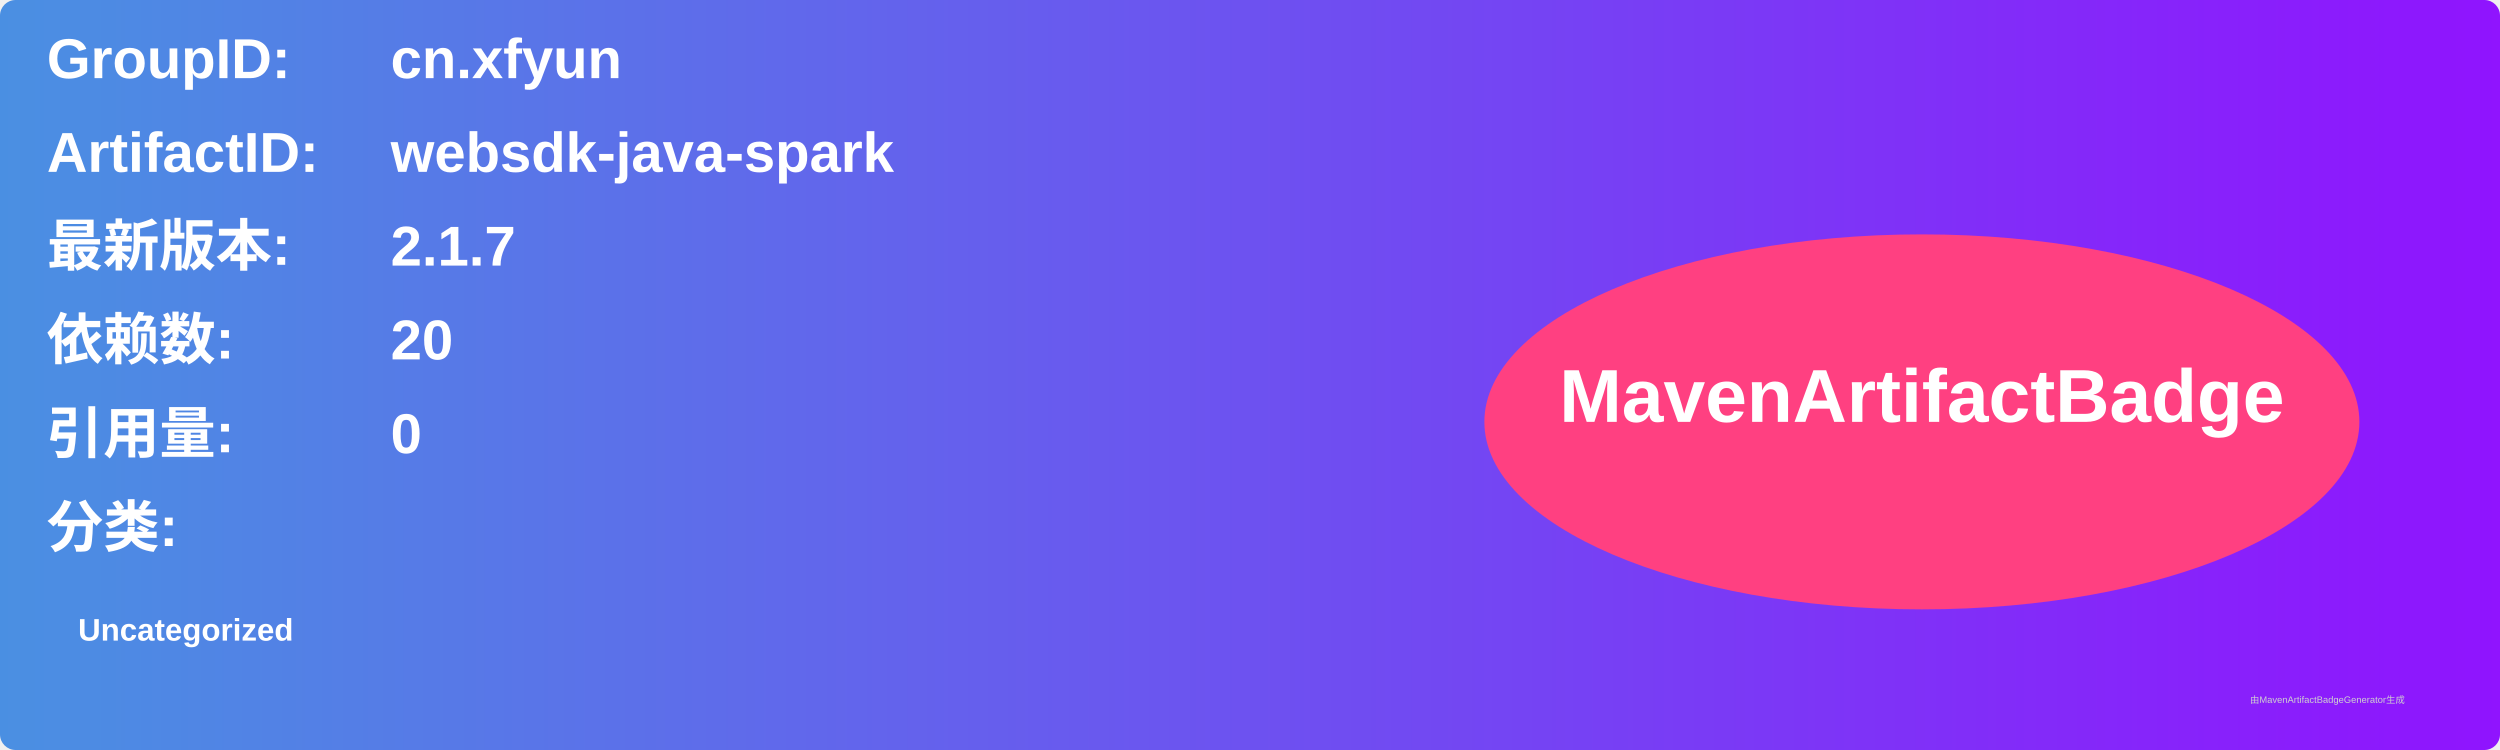
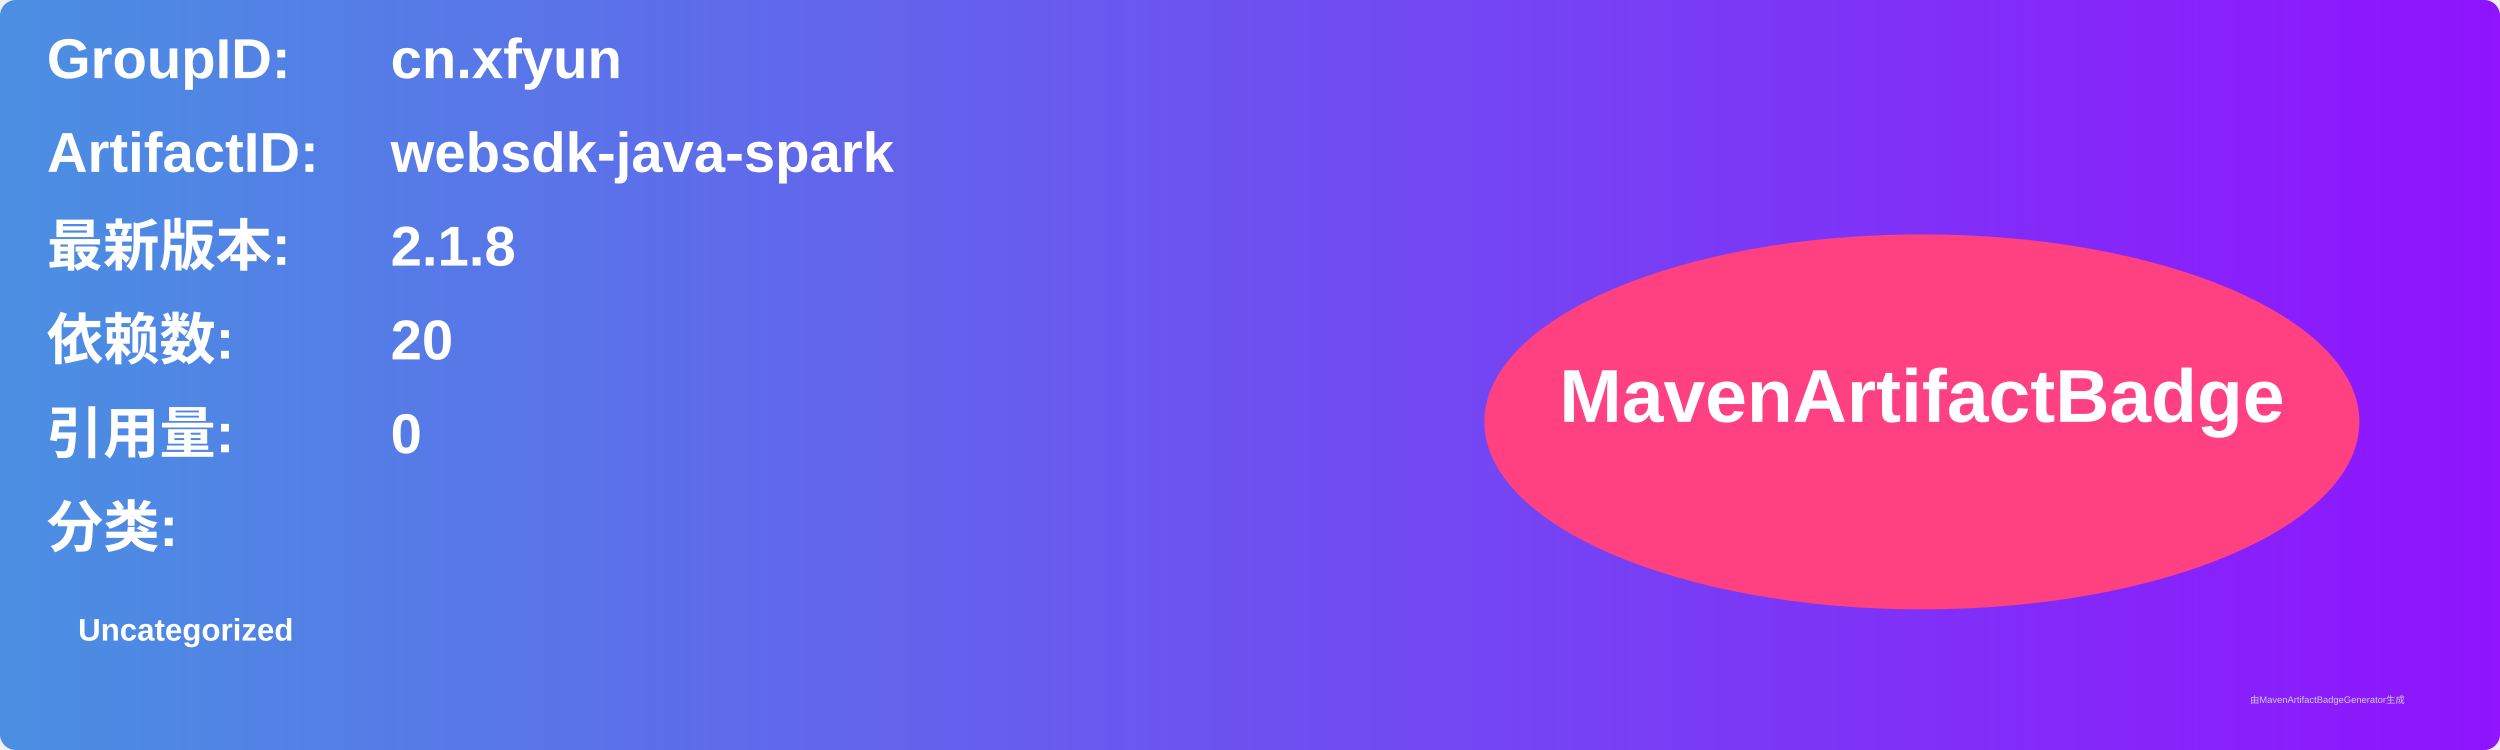
<svg xmlns="http://www.w3.org/2000/svg" width="800" height="240" viewBox="0 0 800 240">
  <linearGradient id="grad" x1="0%" y1="0%" x2="100%" y2="0%">
    <stop offset="0%" stop-color="#4a90e2" />
    <stop offset="100%" stop-color="#9013fe" />
  </linearGradient>
  <rect width="100%" height="100%" rx="5" ry="5" fill="url(#grad)" />
  <g transform="translate(15, 15)">
    <text x="0" y="10" font-family="Arial" font-size="18" fill="white" font-weight="bold" width="260">GroupID:</text>
    <text x="110" y="10" font-family="Arial" font-size="18" fill="white" font-weight="bold" width="460">cn.xfyun</text>
    <text x="0" y="40" font-family="Arial" font-size="18" fill="white" font-weight="bold" width="260">ArtifactID:</text>
    <text x="110" y="40" font-family="Arial" font-size="18" fill="white" font-weight="bold" width="460">websdk-java-spark</text>
    <text x="0" y="70" font-family="Arial" font-size="18" fill="white" font-weight="bold">最新版本:</text>
    <text x="110" y="70" font-family="Arial" font-size="18" fill="white" font-weight="bold">
-       <tspan font-weight="bold">2.1.7</tspan>
+       <tspan font-weight="bold">2.1.8</tspan>
    </text>
    <text x="0" y="100" font-family="Arial" font-size="18" fill="white" font-weight="bold">依赖数: </text>
    <text x="110" y="100" font-family="Arial" font-size="18" fill="white">
      <tspan font-weight="bold">20</tspan>
    </text>
    <text x="0" y="130" font-family="Arial" font-size="18" fill="white" font-weight="bold">引用量: </text>
    <text x="110" y="130" font-family="Arial" font-size="18" fill="white">
      <tspan font-weight="bold">0</tspan>
    </text>
    <text x="0" y="160" font-family="Arial" font-size="18" fill="white" font-weight="bold">分类:</text>
    <text x="10" y="190" font-family="Arial" font-size="10" fill="white">
      <tspan font-weight="bold">Uncategorized</tspan>
    </text>
    <ellipse cx="600" cy="120" rx="140" ry="60" fill="#ff4081" />
    <text x="600" y="120" text-anchor="middle" font-family="Arial" font-size="24" fill="white" font-weight="bold">MavenArtifactBadge</text>
  </g>
  <text x="720" y="225" font-family="Arial" font-size="3" fill="#d0d0d0">由MavenArtifactBadgeGenerator生成</text>
</svg>
